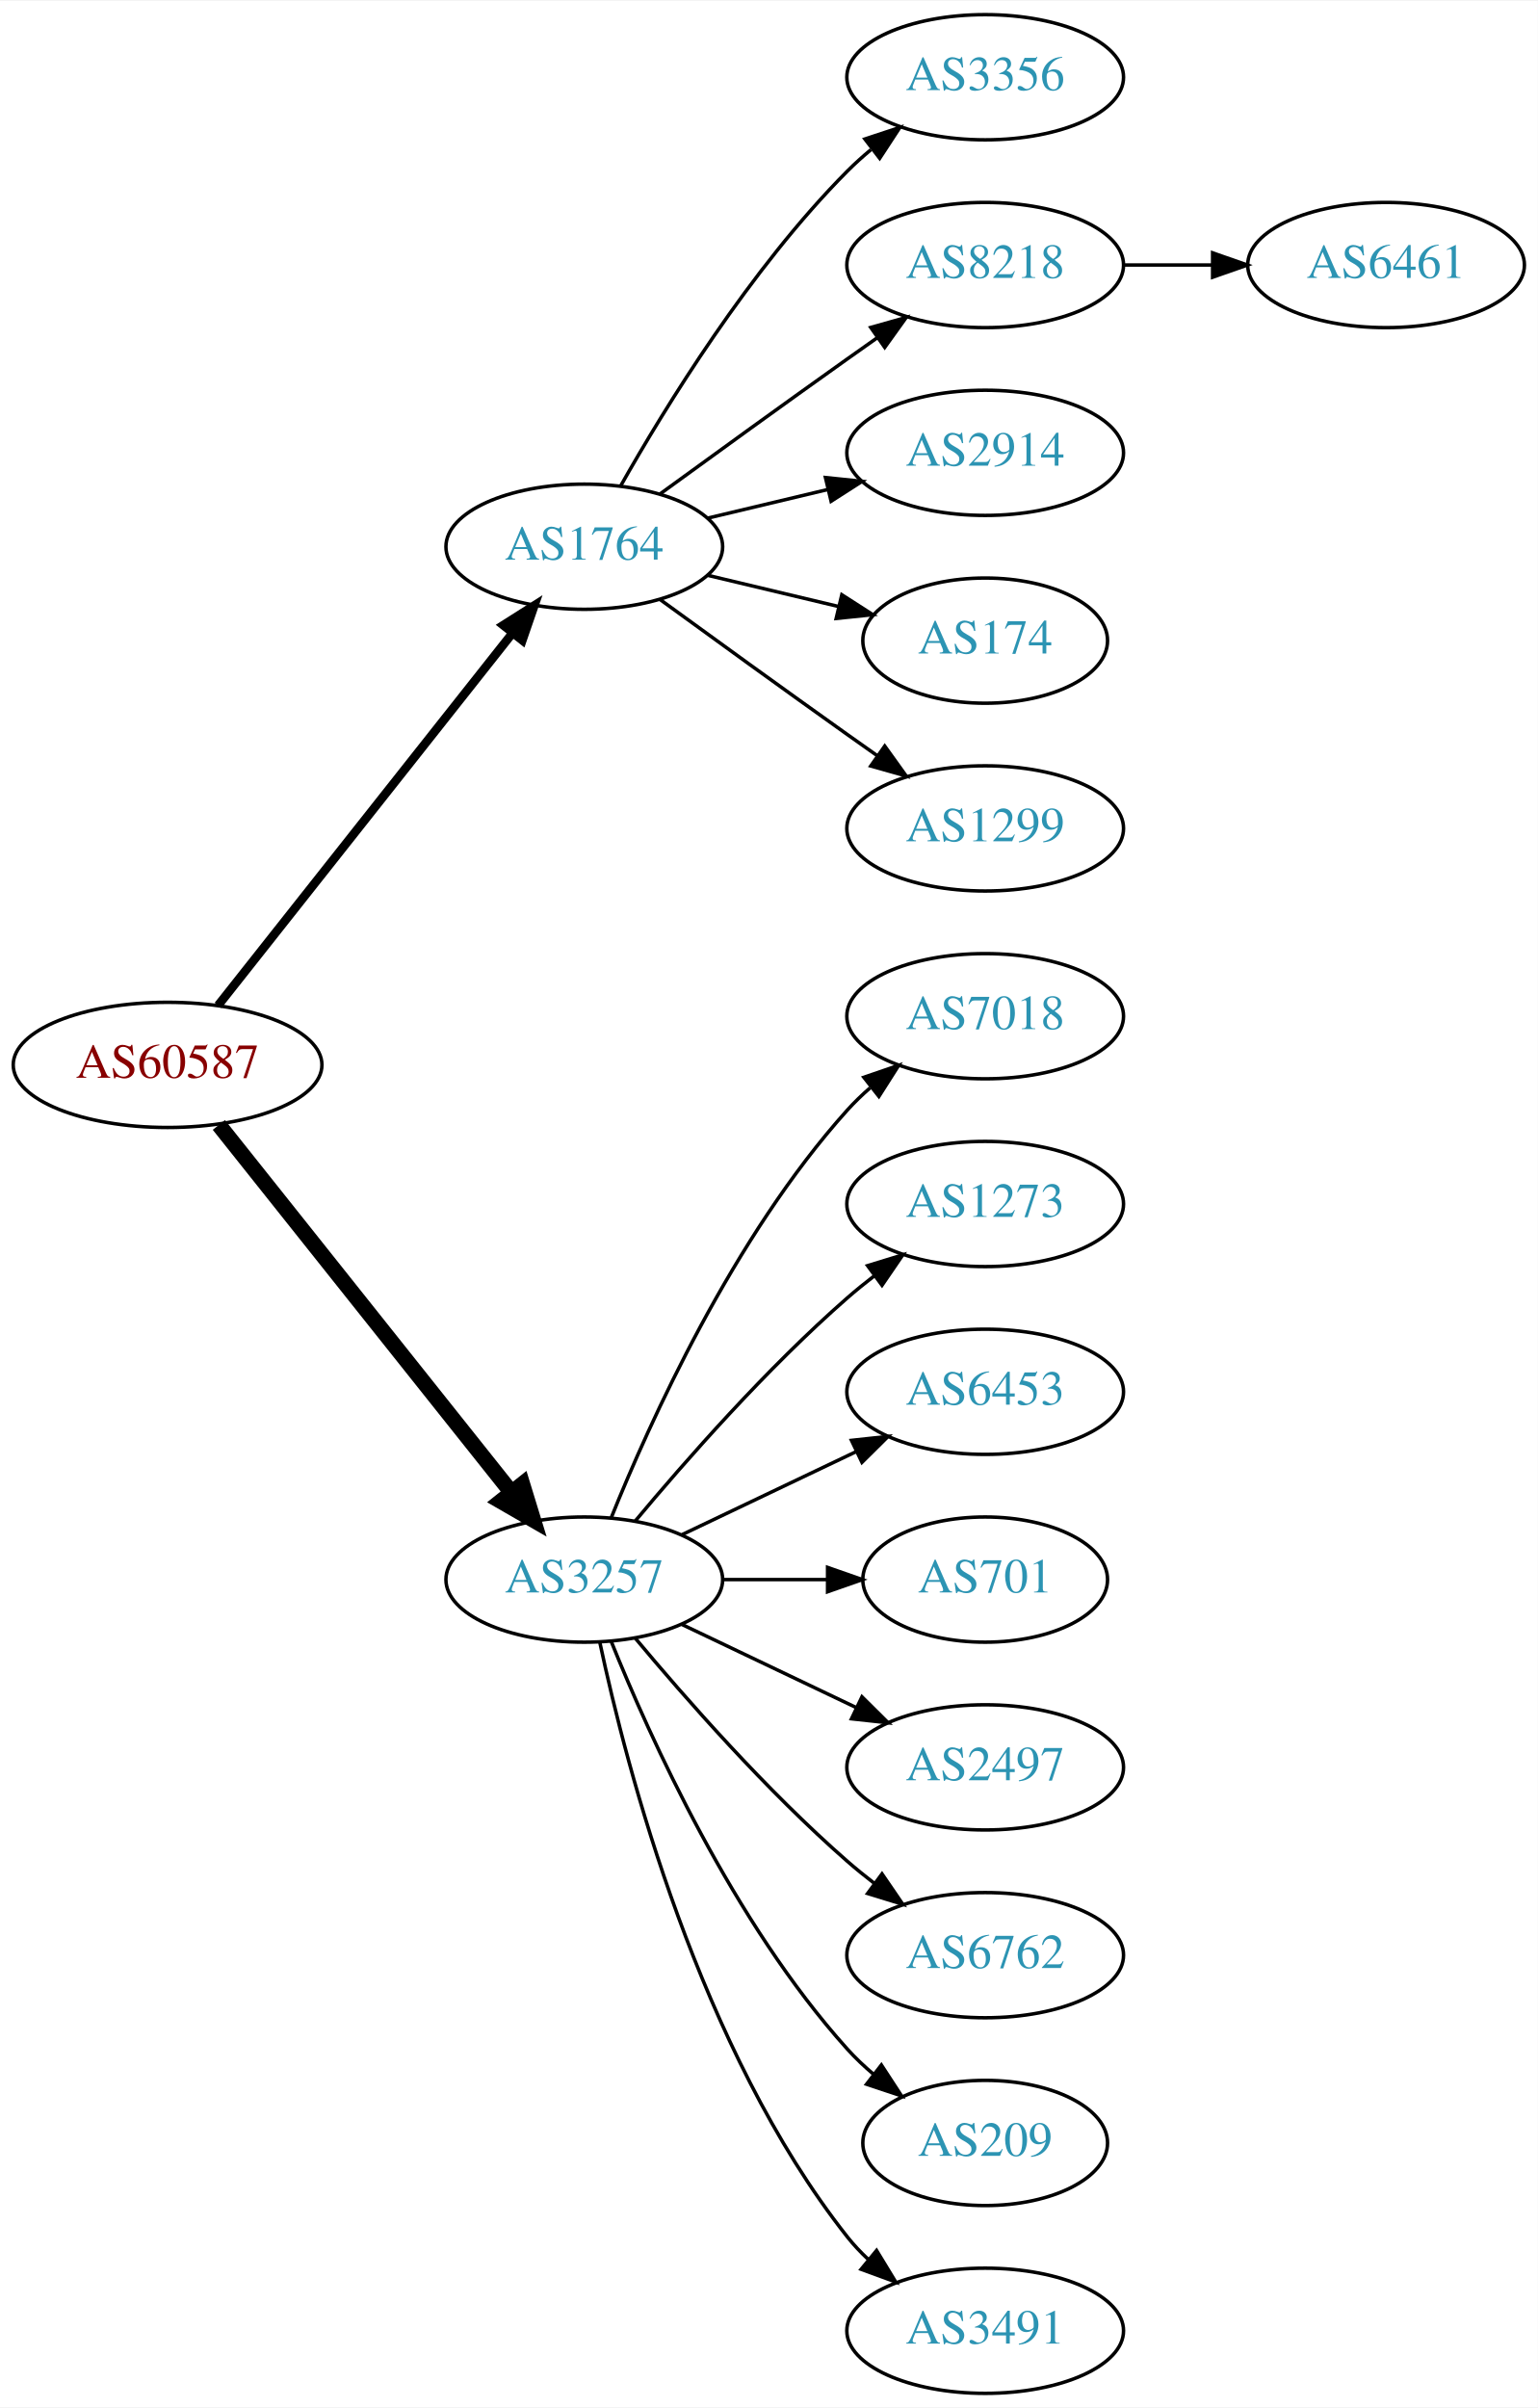
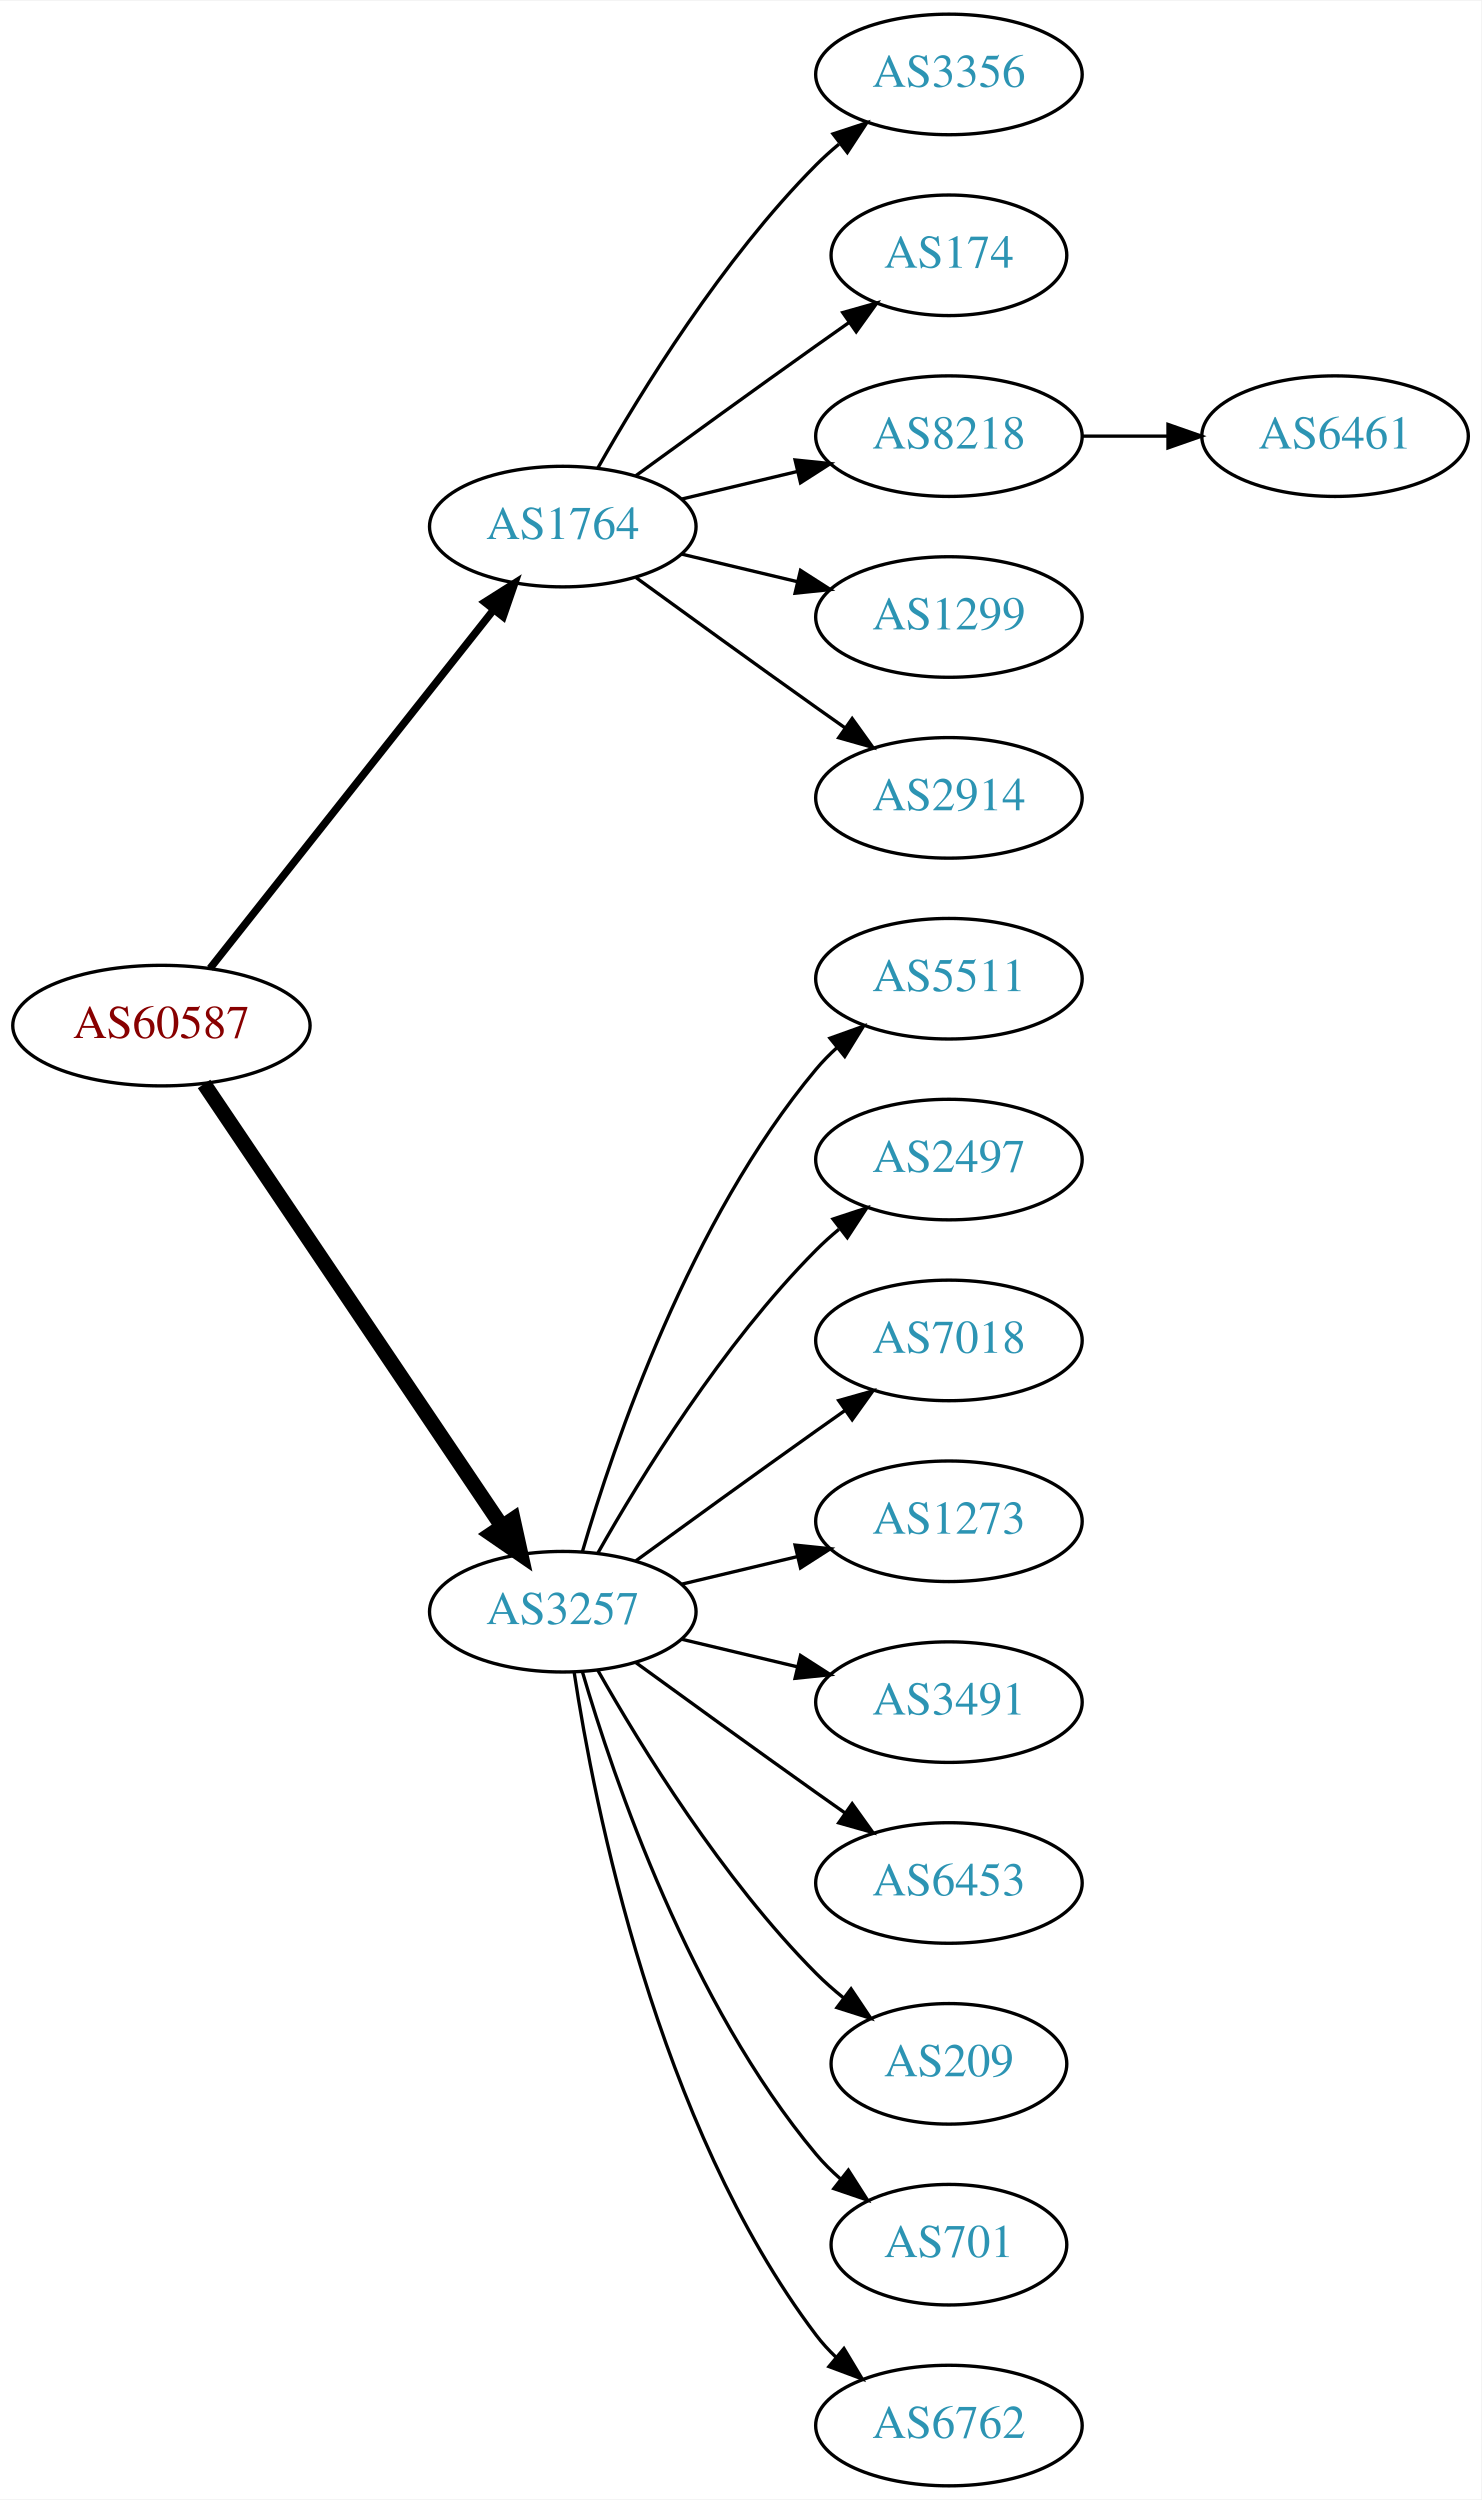
- <svg xmlns="http://www.w3.org/2000/svg" xmlns:xlink="http://www.w3.org/1999/xlink" width="442pt" height="692pt" viewBox="0.00 0.00 442.27 692.00">
-   <g id="graph0" class="graph" transform="scale(1 1) rotate(0) translate(4 688)">
-     <polygon fill="white" stroke="none" points="-4,4 -4,-688 438.271,-688 438.271,4 -4,4" />
+ <svg xmlns="http://www.w3.org/2000/svg" xmlns:xlink="http://www.w3.org/1999/xlink" width="442pt" height="746pt" viewBox="0.00 0.00 442.27 746.00">
+   <g id="graph0" class="graph" transform="scale(1 1) rotate(0) translate(4 742)">
+     <polygon fill="white" stroke="none" points="-4,4 -4,-742 438.271,-742 438.271,4 -4,4" />
    <g id="node1" class="node">
      <g id="a_node1">
        <a xlink:href="/asn/60587" xlink:title="AS60587 ~ XINON GmbH [AT]">
-           <ellipse fill="#ffffff" stroke="black" cx="44.196" cy="-382" rx="44.393" ry="18" />
-           <text text-anchor="middle" x="44.196" y="-378.3" font-family="Times,serif" font-size="14.00" fill="#880000">AS60587</text>
+           <ellipse fill="#ffffff" stroke="black" cx="44.196" cy="-436" rx="44.393" ry="18" />
+           <text text-anchor="middle" x="44.196" y="-432.3" font-family="Times,serif" font-size="14.00" fill="#880000">AS60587</text>
        </a>
      </g>
    </g>
    <g id="node2" class="node">
      <g id="a_node2">
        <a xlink:href="/asn/1764" xlink:title="AS1764 ~ NEXTLAYER-AS [AT]">
-           <ellipse fill="#ffffff" stroke="black" cx="164.039" cy="-531" rx="39.794" ry="18" />
-           <text text-anchor="middle" x="164.039" y="-527.3" font-family="Times,serif" font-size="14.00" fill="#2c94b3">AS1764</text>
+           <ellipse fill="#ffffff" stroke="black" cx="164.039" cy="-585" rx="39.794" ry="18" />
+           <text text-anchor="middle" x="164.039" y="-581.3" font-family="Times,serif" font-size="14.00" fill="#2c94b3">AS1764</text>
        </a>
      </g>
    </g>
    <g id="edge1" class="edge">
-       <path fill="none" stroke="black" stroke-width="2.5" d="M58.714,-399.092C79.492,-425.364 119.383,-475.802 143.365,-506.125" />
-       <polygon fill="black" stroke="black" stroke-width="2.5" points="140.73,-508.435 149.678,-514.107 146.22,-504.093 140.73,-508.435" />
+       <path fill="none" stroke="black" stroke-width="2.25" d="M58.714,-453.092C79.492,-479.364 119.383,-529.802 143.365,-560.125" />
+       <polygon fill="black" stroke="black" stroke-width="2.25" points="140.73,-562.435 149.678,-568.107 146.22,-558.093 140.73,-562.435" />
    </g>
    <g id="node3" class="node">
      <g id="a_node3">
        <a xlink:href="/asn/3257" xlink:title="AS3257 ~ GTT [DE]">
-           <ellipse fill="#ffffff" stroke="black" cx="164.039" cy="-234" rx="39.794" ry="18" />
-           <text text-anchor="middle" x="164.039" y="-230.3" font-family="Times,serif" font-size="14.00" fill="#2c94b3">AS3257</text>
+           <ellipse fill="#ffffff" stroke="black" cx="164.039" cy="-261" rx="39.794" ry="18" />
+           <text text-anchor="middle" x="164.039" y="-257.3" font-family="Times,serif" font-size="14.00" fill="#2c94b3">AS3257</text>
        </a>
      </g>
    </g>
    <g id="edge2" class="edge">
-       <path fill="none" stroke="black" stroke-width="4.5" d="M58.945,-364.733C79.7,-338.666 119.146,-289.126 143.07,-259.079" />
-       <polygon fill="black" stroke="black" stroke-width="4.5" points="146.229,-261.433 149.378,-251.157 140.068,-256.528 146.229,-261.433" />
+       <path fill="none" stroke="black" stroke-width="4.5" d="M56.926,-418.581C77.803,-387.578 121.491,-322.699 145.794,-286.608" />
+       <polygon fill="black" stroke="black" stroke-width="4.5" points="149.21,-288.585 151.53,-278.091 142.678,-284.186 149.21,-288.585" />
    </g>
    <g id="node4" class="node">
      <g id="a_node4">
        <a xlink:href="/asn/3356" xlink:title="AS3356 ~ Level 3 Parent, LLC [US]">
-           <ellipse fill="#ffffff" stroke="black" cx="279.332" cy="-666" rx="39.794" ry="18" />
-           <text text-anchor="middle" x="279.332" y="-662.3" font-family="Times,serif" font-size="14.00" fill="#2c94b3">AS3356</text>
+           <ellipse fill="#ffffff" stroke="black" cx="279.332" cy="-720" rx="39.794" ry="18" />
+           <text text-anchor="middle" x="279.332" y="-716.3" font-family="Times,serif" font-size="14.00" fill="#2c94b3">AS3356</text>
        </a>
      </g>
    </g>
    <g id="edge3" class="edge">
-       <path fill="none" stroke="black" d="M174.498,-548.49C187.28,-571.096 211.712,-610.886 239.685,-639 241.796,-641.121 244.092,-643.188 246.477,-645.171" />
-       <polygon fill="black" stroke="black" points="244.73,-648.242 254.793,-651.556 248.993,-642.69 244.73,-648.242" />
+       <path fill="none" stroke="black" d="M174.498,-602.49C187.28,-625.096 211.712,-664.886 239.685,-693 241.796,-695.121 244.092,-697.188 246.477,-699.171" />
+       <polygon fill="black" stroke="black" points="244.73,-702.242 254.793,-705.556 248.993,-696.69 244.73,-702.242" />
    </g>
    <g id="node5" class="node">
      <g id="a_node5">
+         <a xlink:href="/asn/174" xlink:title="AS174 ~ Cogent Communications [US]">
+           <ellipse fill="#ffffff" stroke="black" cx="279.332" cy="-666" rx="35.194" ry="18" />
+           <text text-anchor="middle" x="279.332" y="-662.3" font-family="Times,serif" font-size="14.00" fill="#2c94b3">AS174</text>
+         </a>
+       </g>
+     </g>
+     <g id="edge4" class="edge">
+       <path fill="none" stroke="black" d="M185.887,-600.222C200.821,-611.091 221.435,-626.025 239.685,-639 242.895,-641.282 246.264,-643.661 249.619,-646.018" />
+       <polygon fill="black" stroke="black" points="247.631,-648.899 257.83,-651.77 251.647,-643.166 247.631,-648.899" />
+     </g>
+     <g id="node6" class="node">
+       <g id="a_node6">
        <a xlink:href="/asn/8218" xlink:title="AS8218 ~ legacy Neotelecoms [FR]">
          <ellipse fill="#ffffff" stroke="black" cx="279.332" cy="-612" rx="39.794" ry="18" />
          <text text-anchor="middle" x="279.332" y="-608.3" font-family="Times,serif" font-size="14.00" fill="#2c94b3">AS8218</text>
        </a>
      </g>
    </g>
-     <g id="edge4" class="edge">
-       <path fill="none" stroke="black" d="M185.887,-546.222C200.821,-557.091 221.435,-572.025 239.685,-585 242.506,-587.005 245.449,-589.085 248.397,-591.159" />
-       <polygon fill="black" stroke="black" points="246.424,-594.05 256.621,-596.926 250.443,-588.319 246.424,-594.05" />
-     </g>
-     <g id="node6" class="node">
-       <g id="a_node6">
-         <a xlink:href="/asn/2914" xlink:title="AS2914 ~ NTT America, Inc. [US]">
-           <ellipse fill="#ffffff" stroke="black" cx="279.332" cy="-558" rx="39.794" ry="18" />
-           <text text-anchor="middle" x="279.332" y="-554.3" font-family="Times,serif" font-size="14.00" fill="#2c94b3">AS2914</text>
-         </a>
-       </g>
-     </g>
    <g id="edge5" class="edge">
-       <path fill="none" stroke="black" d="M199.646,-539.248C210.517,-541.838 222.671,-544.735 234.114,-547.462" />
-       <polygon fill="black" stroke="black" points="233.397,-550.889 243.936,-549.803 235.02,-544.08 233.397,-550.889" />
+       <path fill="none" stroke="black" d="M199.646,-593.248C210.517,-595.838 222.671,-598.735 234.114,-601.462" />
+       <polygon fill="black" stroke="black" points="233.397,-604.889 243.936,-603.803 235.02,-598.08 233.397,-604.889" />
    </g>
    <g id="node7" class="node">
      <g id="a_node7">
-         <a xlink:href="/asn/174" xlink:title="AS174 ~ Cogent Communications [US]">
-           <ellipse fill="#ffffff" stroke="black" cx="279.332" cy="-504" rx="35.194" ry="18" />
-           <text text-anchor="middle" x="279.332" y="-500.3" font-family="Times,serif" font-size="14.00" fill="#2c94b3">AS174</text>
+         <a xlink:href="/asn/1299" xlink:title="AS1299 ~ Telia Carrier [EU]">
+           <ellipse fill="#ffffff" stroke="black" cx="279.332" cy="-558" rx="39.794" ry="18" />
+           <text text-anchor="middle" x="279.332" y="-554.3" font-family="Times,serif" font-size="14.00" fill="#2c94b3">AS1299</text>
        </a>
      </g>
    </g>
    <g id="edge6" class="edge">
-       <path fill="none" stroke="black" d="M199.646,-522.752C211.44,-519.942 224.745,-516.771 237.013,-513.847" />
-       <polygon fill="black" stroke="black" points="238.101,-517.186 247.018,-511.463 236.479,-510.376 238.101,-517.186" />
+       <path fill="none" stroke="black" d="M199.646,-576.752C210.517,-574.162 222.671,-571.265 234.114,-568.538" />
+       <polygon fill="black" stroke="black" points="235.02,-571.92 243.936,-566.197 233.397,-565.111 235.02,-571.92" />
    </g>
    <g id="node8" class="node">
      <g id="a_node8">
-         <a xlink:href="/asn/1299" xlink:title="AS1299 ~ Telia Carrier [EU]">
-           <ellipse fill="#ffffff" stroke="black" cx="279.332" cy="-450" rx="39.794" ry="18" />
-           <text text-anchor="middle" x="279.332" y="-446.3" font-family="Times,serif" font-size="14.00" fill="#2c94b3">AS1299</text>
+         <a xlink:href="/asn/2914" xlink:title="AS2914 ~ NTT America, Inc. [US]">
+           <ellipse fill="#ffffff" stroke="black" cx="279.332" cy="-504" rx="39.794" ry="18" />
+           <text text-anchor="middle" x="279.332" y="-500.3" font-family="Times,serif" font-size="14.00" fill="#2c94b3">AS2914</text>
        </a>
      </g>
    </g>
    <g id="edge7" class="edge">
-       <path fill="none" stroke="black" d="M185.887,-515.778C200.821,-504.909 221.435,-489.975 239.685,-477 242.506,-474.995 245.449,-472.915 248.397,-470.841" />
-       <polygon fill="black" stroke="black" points="250.443,-473.681 256.621,-465.074 246.424,-467.95 250.443,-473.681" />
+       <path fill="none" stroke="black" d="M185.887,-569.778C200.821,-558.909 221.435,-543.975 239.685,-531 242.506,-528.995 245.449,-526.915 248.397,-524.841" />
+       <polygon fill="black" stroke="black" points="250.443,-527.681 256.621,-519.074 246.424,-521.95 250.443,-527.681" />
    </g>
    <g id="node10" class="node">
      <g id="a_node10">
-         <a xlink:href="/asn/7018" xlink:title="AS7018 ~ AT&amp;T Services, Inc. [US]">
-           <ellipse fill="#ffffff" stroke="black" cx="279.332" cy="-396" rx="39.794" ry="18" />
-           <text text-anchor="middle" x="279.332" y="-392.3" font-family="Times,serif" font-size="14.00" fill="#2c94b3">AS7018</text>
+         <a xlink:href="/asn/5511" xlink:title="AS5511 ~ Orange S.A. [FR]">
+           <ellipse fill="#ffffff" stroke="black" cx="279.332" cy="-450" rx="39.794" ry="18" />
+           <text text-anchor="middle" x="279.332" y="-446.3" font-family="Times,serif" font-size="14.00" fill="#2c94b3">AS5511</text>
        </a>
      </g>
    </g>
    <g id="edge9" class="edge">
-       <path fill="none" stroke="black" d="M171.786,-251.787C182.837,-279.243 206.891,-332.578 239.685,-369 241.688,-371.224 243.906,-373.363 246.239,-375.397" />
-       <polygon fill="black" stroke="black" points="244.437,-378.433 254.458,-381.873 248.769,-372.935 244.437,-378.433" />
+       <path fill="none" stroke="black" d="M169.913,-279.002C179.227,-310.844 202.043,-377.981 239.685,-423 241.555,-425.237 243.654,-427.374 245.88,-429.396" />
+       <polygon fill="black" stroke="black" points="243.823,-432.234 253.799,-435.804 248.227,-426.793 243.823,-432.234" />
    </g>
    <g id="node11" class="node">
      <g id="a_node11">
-         <a xlink:href="/asn/1273" xlink:title="AS1273 ~ Vodafone Group PLC [EU]">
-           <ellipse fill="#ffffff" stroke="black" cx="279.332" cy="-342" rx="39.794" ry="18" />
-           <text text-anchor="middle" x="279.332" y="-338.3" font-family="Times,serif" font-size="14.00" fill="#2c94b3">AS1273</text>
+         <a xlink:href="/asn/2497" xlink:title="AS2497 ~ Internet Initiative Japan Inc. [JP]">
+           <ellipse fill="#ffffff" stroke="black" cx="279.332" cy="-396" rx="39.794" ry="18" />
+           <text text-anchor="middle" x="279.332" y="-392.3" font-family="Times,serif" font-size="14.00" fill="#2c94b3">AS2497</text>
        </a>
      </g>
    </g>
    <g id="edge10" class="edge">
-       <path fill="none" stroke="black" d="M178.669,-250.817C192.951,-267.929 216.498,-294.745 239.685,-315 242.151,-317.154 244.789,-319.294 247.487,-321.372" />
-       <polygon fill="black" stroke="black" points="245.512,-324.264 255.641,-327.37 249.66,-318.625 245.512,-324.264" />
+       <path fill="none" stroke="black" d="M174.498,-278.49C187.28,-301.096 211.712,-340.886 239.685,-369 241.796,-371.121 244.092,-373.188 246.477,-375.171" />
+       <polygon fill="black" stroke="black" points="244.73,-378.242 254.793,-381.556 248.993,-372.69 244.73,-378.242" />
    </g>
    <g id="node12" class="node">
      <g id="a_node12">
-         <a xlink:href="/asn/6453" xlink:title="AS6453 ~ TATA COMMUNICATIONS (AMERICA) INC [US]">
-           <ellipse fill="#ffffff" stroke="black" cx="279.332" cy="-288" rx="39.794" ry="18" />
-           <text text-anchor="middle" x="279.332" y="-284.3" font-family="Times,serif" font-size="14.00" fill="#2c94b3">AS6453</text>
+         <a xlink:href="/asn/7018" xlink:title="AS7018 ~ AT&amp;T Services, Inc. [US]">
+           <ellipse fill="#ffffff" stroke="black" cx="279.332" cy="-342" rx="39.794" ry="18" />
+           <text text-anchor="middle" x="279.332" y="-338.3" font-family="Times,serif" font-size="14.00" fill="#2c94b3">AS7018</text>
        </a>
      </g>
    </g>
    <g id="edge11" class="edge">
-       <path fill="none" stroke="black" d="M192.175,-246.934C207.169,-254.081 225.99,-263.052 242.213,-270.785" />
-       <polygon fill="black" stroke="black" points="240.884,-274.028 251.417,-275.171 243.895,-267.709 240.884,-274.028" />
+       <path fill="none" stroke="black" d="M185.887,-276.222C200.821,-287.091 221.435,-302.025 239.685,-315 242.506,-317.005 245.449,-319.085 248.397,-321.159" />
+       <polygon fill="black" stroke="black" points="246.424,-324.05 256.621,-326.926 250.443,-318.319 246.424,-324.05" />
    </g>
    <g id="node13" class="node">
      <g id="a_node13">
-         <a xlink:href="/asn/701" xlink:title="AS701 ~ UUNET [US]">
-           <ellipse fill="#ffffff" stroke="black" cx="279.332" cy="-234" rx="35.194" ry="18" />
-           <text text-anchor="middle" x="279.332" y="-230.3" font-family="Times,serif" font-size="14.00" fill="#2c94b3">AS701</text>
+         <a xlink:href="/asn/1273" xlink:title="AS1273 ~ Vodafone Group PLC [EU]">
+           <ellipse fill="#ffffff" stroke="black" cx="279.332" cy="-288" rx="39.794" ry="18" />
+           <text text-anchor="middle" x="279.332" y="-284.3" font-family="Times,serif" font-size="14.00" fill="#2c94b3">AS1273</text>
        </a>
      </g>
    </g>
    <g id="edge12" class="edge">
-       <path fill="none" stroke="black" d="M203.711,-234C213.416,-234 223.907,-234 233.87,-234" />
-       <polygon fill="black" stroke="black" points="234.006,-237.5 244.006,-234 234.006,-230.5 234.006,-237.5" />
+       <path fill="none" stroke="black" d="M199.646,-269.248C210.517,-271.838 222.671,-274.735 234.114,-277.462" />
+       <polygon fill="black" stroke="black" points="233.397,-280.889 243.936,-279.803 235.02,-274.08 233.397,-280.889" />
    </g>
    <g id="node14" class="node">
      <g id="a_node14">
-         <a xlink:href="/asn/2497" xlink:title="AS2497 ~ Internet Initiative Japan Inc. [JP]">
-           <ellipse fill="#ffffff" stroke="black" cx="279.332" cy="-180" rx="39.794" ry="18" />
-           <text text-anchor="middle" x="279.332" y="-176.3" font-family="Times,serif" font-size="14.00" fill="#2c94b3">AS2497</text>
+         <a xlink:href="/asn/3491" xlink:title="AS3491 ~ PCCW Global, Inc. [US]">
+           <ellipse fill="#ffffff" stroke="black" cx="279.332" cy="-234" rx="39.794" ry="18" />
+           <text text-anchor="middle" x="279.332" y="-230.3" font-family="Times,serif" font-size="14.00" fill="#2c94b3">AS3491</text>
        </a>
      </g>
    </g>
    <g id="edge13" class="edge">
-       <path fill="none" stroke="black" d="M192.175,-221.066C207.169,-213.919 225.99,-204.948 242.213,-197.215" />
-       <polygon fill="black" stroke="black" points="243.895,-200.291 251.417,-192.829 240.884,-193.972 243.895,-200.291" />
+       <path fill="none" stroke="black" d="M199.646,-252.752C210.517,-250.162 222.671,-247.265 234.114,-244.538" />
+       <polygon fill="black" stroke="black" points="235.02,-247.92 243.936,-242.197 233.397,-241.111 235.02,-247.92" />
    </g>
    <g id="node15" class="node">
      <g id="a_node15">
-         <a xlink:href="/asn/6762" xlink:title="AS6762 ~ TELECOM ITALIA SPARKLE S.p.A. [IT]">
-           <ellipse fill="#ffffff" stroke="black" cx="279.332" cy="-126" rx="39.794" ry="18" />
-           <text text-anchor="middle" x="279.332" y="-122.3" font-family="Times,serif" font-size="14.00" fill="#2c94b3">AS6762</text>
+         <a xlink:href="/asn/6453" xlink:title="AS6453 ~ TATA COMMUNICATIONS (AMERICA) INC [US]">
+           <ellipse fill="#ffffff" stroke="black" cx="279.332" cy="-180" rx="39.794" ry="18" />
+           <text text-anchor="middle" x="279.332" y="-176.3" font-family="Times,serif" font-size="14.00" fill="#2c94b3">AS6453</text>
        </a>
      </g>
    </g>
    <g id="edge14" class="edge">
-       <path fill="none" stroke="black" d="M178.669,-217.183C192.951,-200.071 216.498,-173.255 239.685,-153 242.151,-150.846 244.789,-148.706 247.487,-146.628" />
-       <polygon fill="black" stroke="black" points="249.66,-149.375 255.641,-140.63 245.512,-143.736 249.66,-149.375" />
+       <path fill="none" stroke="black" d="M185.887,-245.778C200.821,-234.909 221.435,-219.975 239.685,-207 242.506,-204.995 245.449,-202.915 248.397,-200.841" />
+       <polygon fill="black" stroke="black" points="250.443,-203.681 256.621,-195.074 246.424,-197.95 250.443,-203.681" />
    </g>
    <g id="node16" class="node">
      <g id="a_node16">
        <a xlink:href="/asn/209" xlink:title="AS209 ~ CenturyLink Communications, LLC [US]">
-           <ellipse fill="#ffffff" stroke="black" cx="279.332" cy="-72" rx="35.194" ry="18" />
-           <text text-anchor="middle" x="279.332" y="-68.3" font-family="Times,serif" font-size="14.00" fill="#2c94b3">AS209</text>
+           <ellipse fill="#ffffff" stroke="black" cx="279.332" cy="-126" rx="35.194" ry="18" />
+           <text text-anchor="middle" x="279.332" y="-122.3" font-family="Times,serif" font-size="14.00" fill="#2c94b3">AS209</text>
        </a>
      </g>
    </g>
    <g id="edge15" class="edge">
-       <path fill="none" stroke="black" d="M171.786,-216.213C182.837,-188.757 206.891,-135.422 239.685,-99 242.001,-96.428 244.606,-93.969 247.341,-91.657" />
-       <polygon fill="black" stroke="black" points="249.479,-94.428 255.264,-85.552 245.207,-88.883 249.479,-94.428" />
+       <path fill="none" stroke="black" d="M174.498,-243.51C187.28,-220.904 211.712,-181.114 239.685,-153 242.185,-150.487 244.946,-148.051 247.807,-145.739" />
+       <polygon fill="black" stroke="black" points="250.108,-148.389 256.004,-139.587 245.905,-142.79 250.108,-148.389" />
    </g>
    <g id="node17" class="node">
      <g id="a_node17">
-         <a xlink:href="/asn/3491" xlink:title="AS3491 ~ PCCW Global, Inc. [US]">
+         <a xlink:href="/asn/701" xlink:title="AS701 ~ UUNET [US]">
+           <ellipse fill="#ffffff" stroke="black" cx="279.332" cy="-72" rx="35.194" ry="18" />
+           <text text-anchor="middle" x="279.332" y="-68.3" font-family="Times,serif" font-size="14.00" fill="#2c94b3">AS701</text>
+         </a>
+       </g>
+     </g>
+     <g id="edge16" class="edge">
+       <path fill="none" stroke="black" d="M169.913,-242.998C179.227,-211.156 202.043,-144.019 239.685,-99 241.838,-96.426 244.292,-93.983 246.896,-91.697" />
+       <polygon fill="black" stroke="black" points="249.303,-94.257 255.007,-85.328 244.98,-88.751 249.303,-94.257" />
+     </g>
+     <g id="node18" class="node">
+       <g id="a_node18">
+         <a xlink:href="/asn/6762" xlink:title="AS6762 ~ TELECOM ITALIA SPARKLE S.p.A. [IT]">
          <ellipse fill="#ffffff" stroke="black" cx="279.332" cy="-18" rx="39.794" ry="18" />
-           <text text-anchor="middle" x="279.332" y="-14.3" font-family="Times,serif" font-size="14.00" fill="#2c94b3">AS3491</text>
-         </a>
-       </g>
-     </g>
-     <g id="edge16" class="edge">
-       <path fill="none" stroke="black" d="M168.529,-215.84C176.16,-179.97 197.152,-98.845 239.685,-45 241.493,-42.712 243.545,-40.538 245.74,-38.49" />
-       <polygon fill="black" stroke="black" points="248.094,-41.086 253.6,-32.034 243.651,-35.677 248.094,-41.086" />
+           <text text-anchor="middle" x="279.332" y="-14.3" font-family="Times,serif" font-size="14.00" fill="#2c94b3">AS6762</text>
+         </a>
+       </g>
+     </g>
+     <g id="edge17" class="edge">
+       <path fill="none" stroke="black" d="M167.415,-243.014C173.389,-203.578 192.1,-108.005 239.685,-45 241.442,-42.673 243.459,-40.471 245.629,-38.404" />
+       <polygon fill="black" stroke="black" points="247.987,-40.995 253.441,-31.912 243.513,-35.611 247.987,-40.995" />
    </g>
    <g id="node9" class="node">
      <g id="a_node9">
        <a xlink:href="/asn/6461" xlink:title="AS6461 ~ Zayo Bandwidth [US]">
          <ellipse fill="#ffffff" stroke="black" cx="394.625" cy="-612" rx="39.794" ry="18" />
          <text text-anchor="middle" x="394.625" y="-608.3" font-family="Times,serif" font-size="14.00" fill="#2c94b3">AS6461</text>
        </a>
      </g>
    </g>
    <g id="edge8" class="edge">
      <path fill="none" stroke="black" d="M319.004,-612C327.207,-612 335.971,-612 344.503,-612" />
      <polygon fill="black" stroke="black" points="344.742,-615.5 354.742,-612 344.742,-608.5 344.742,-615.5" />
    </g>
  </g>
</svg>
